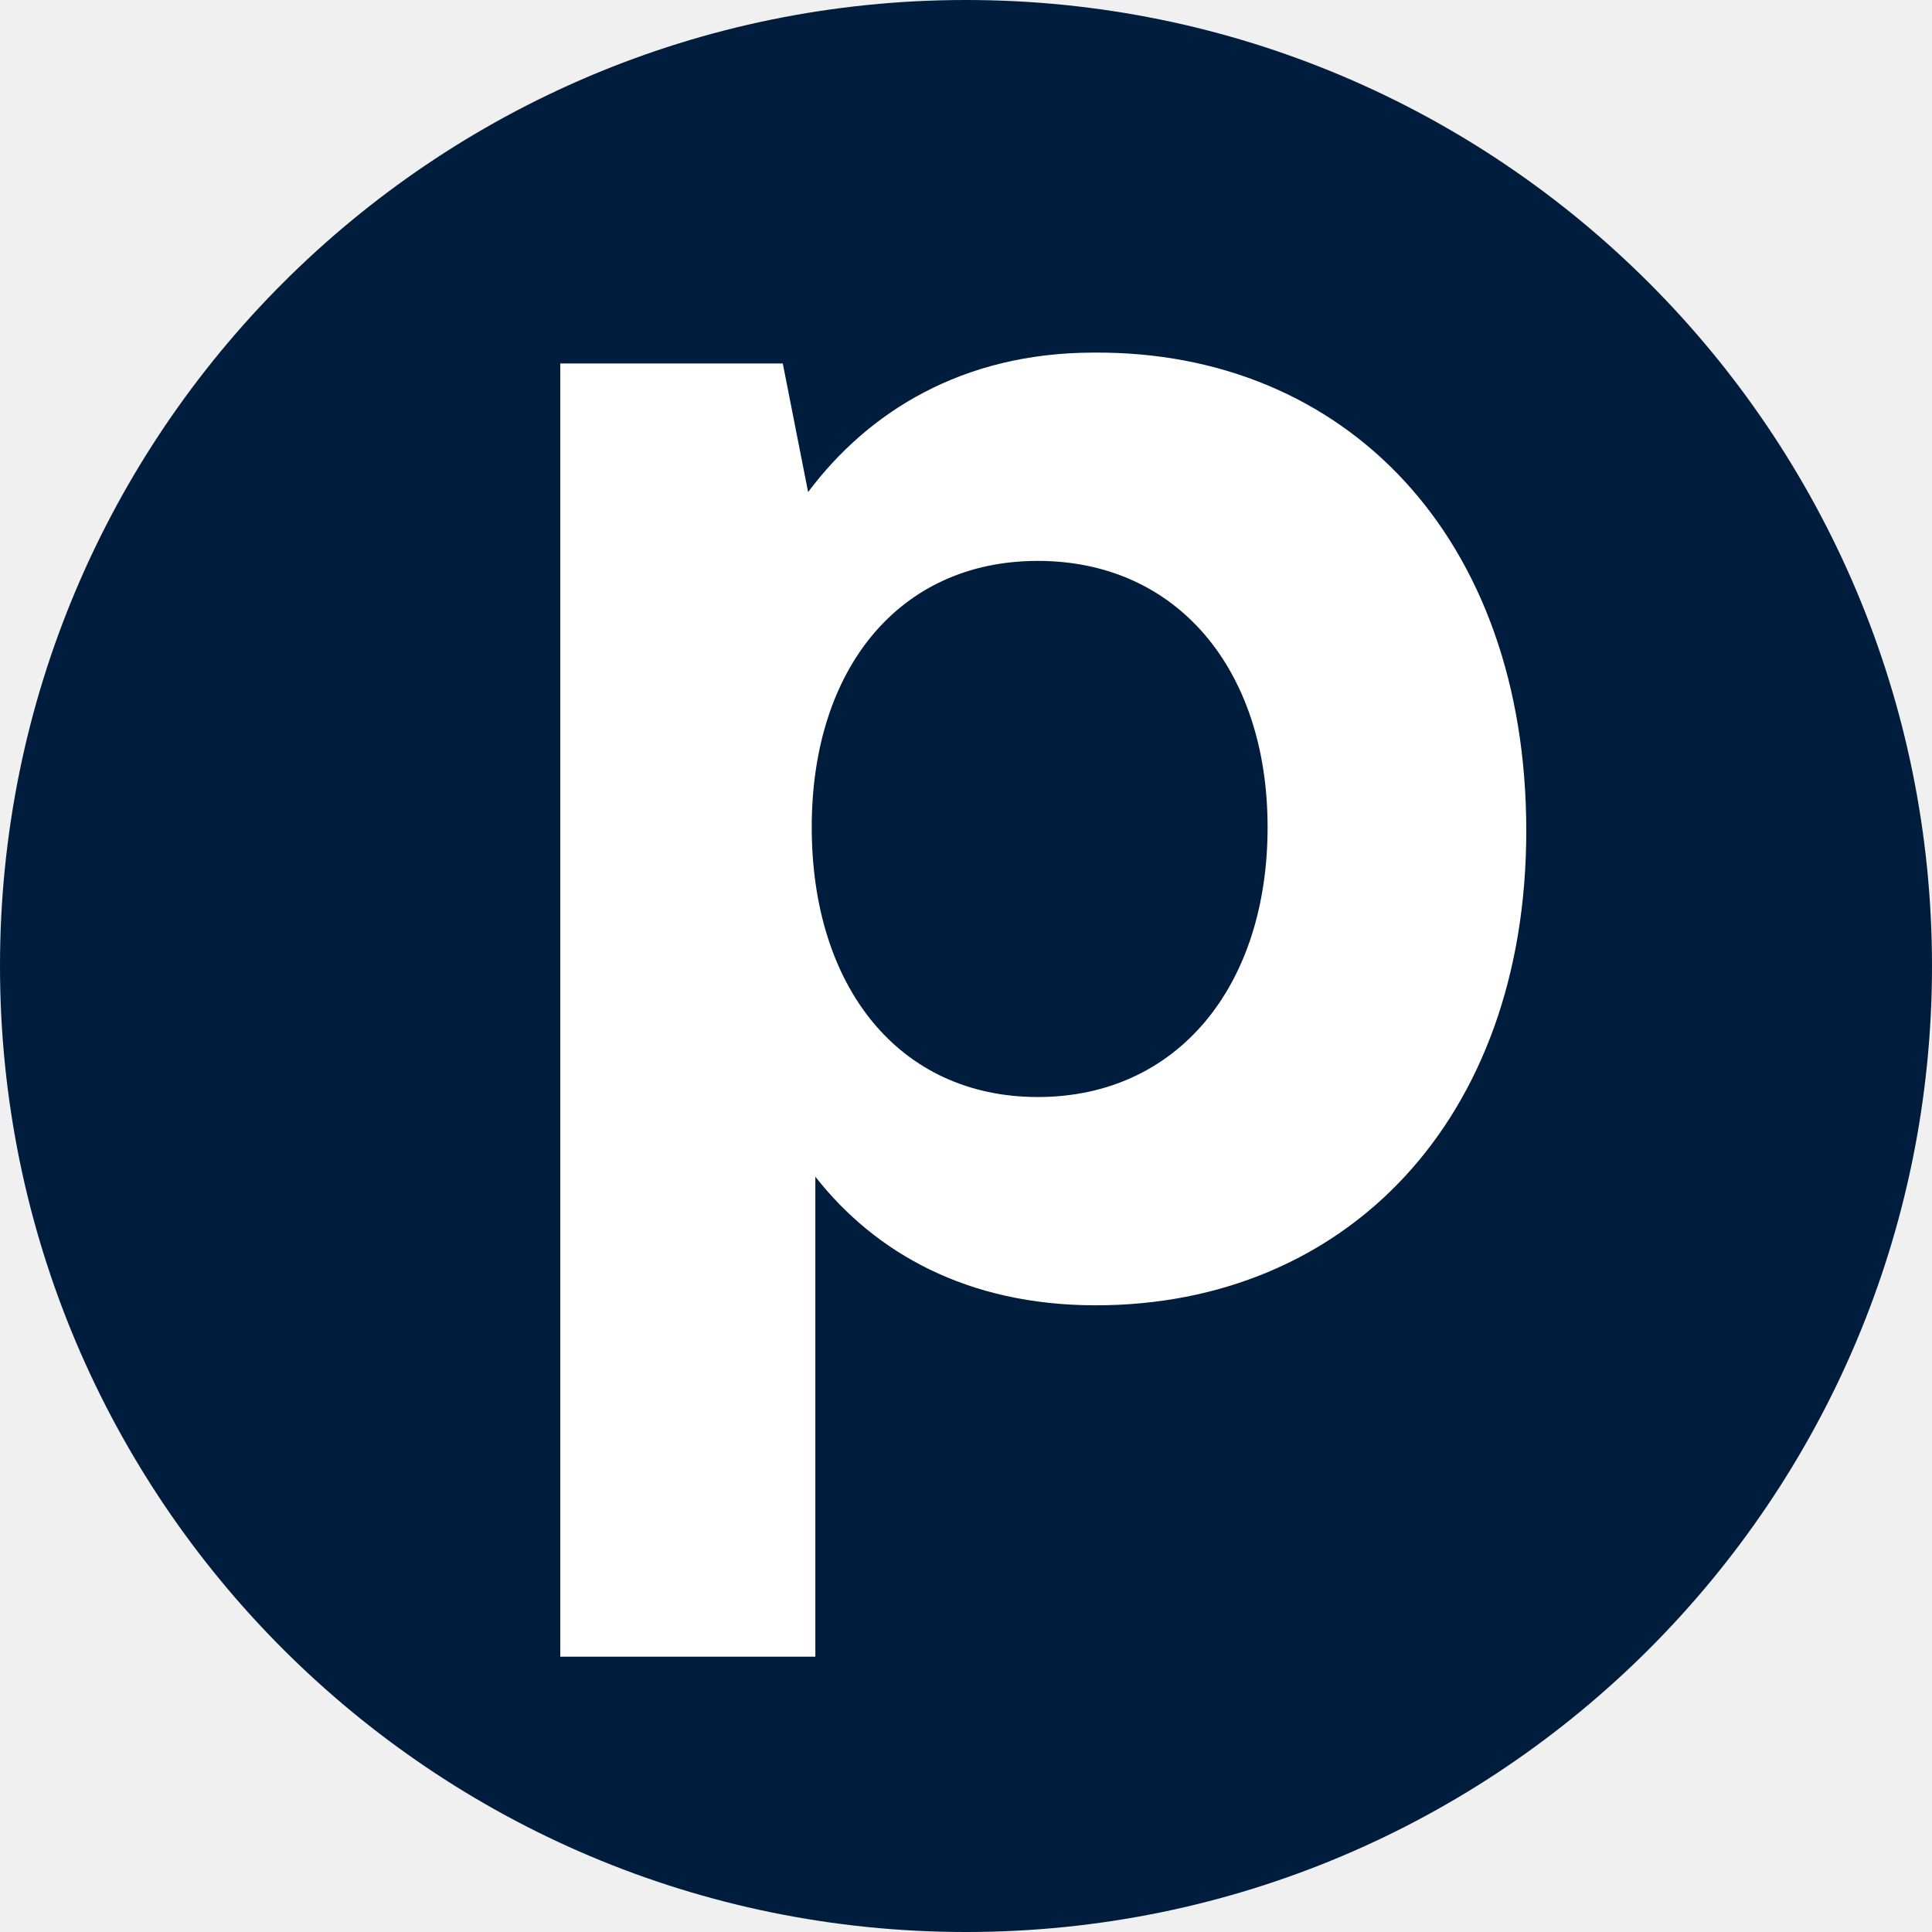
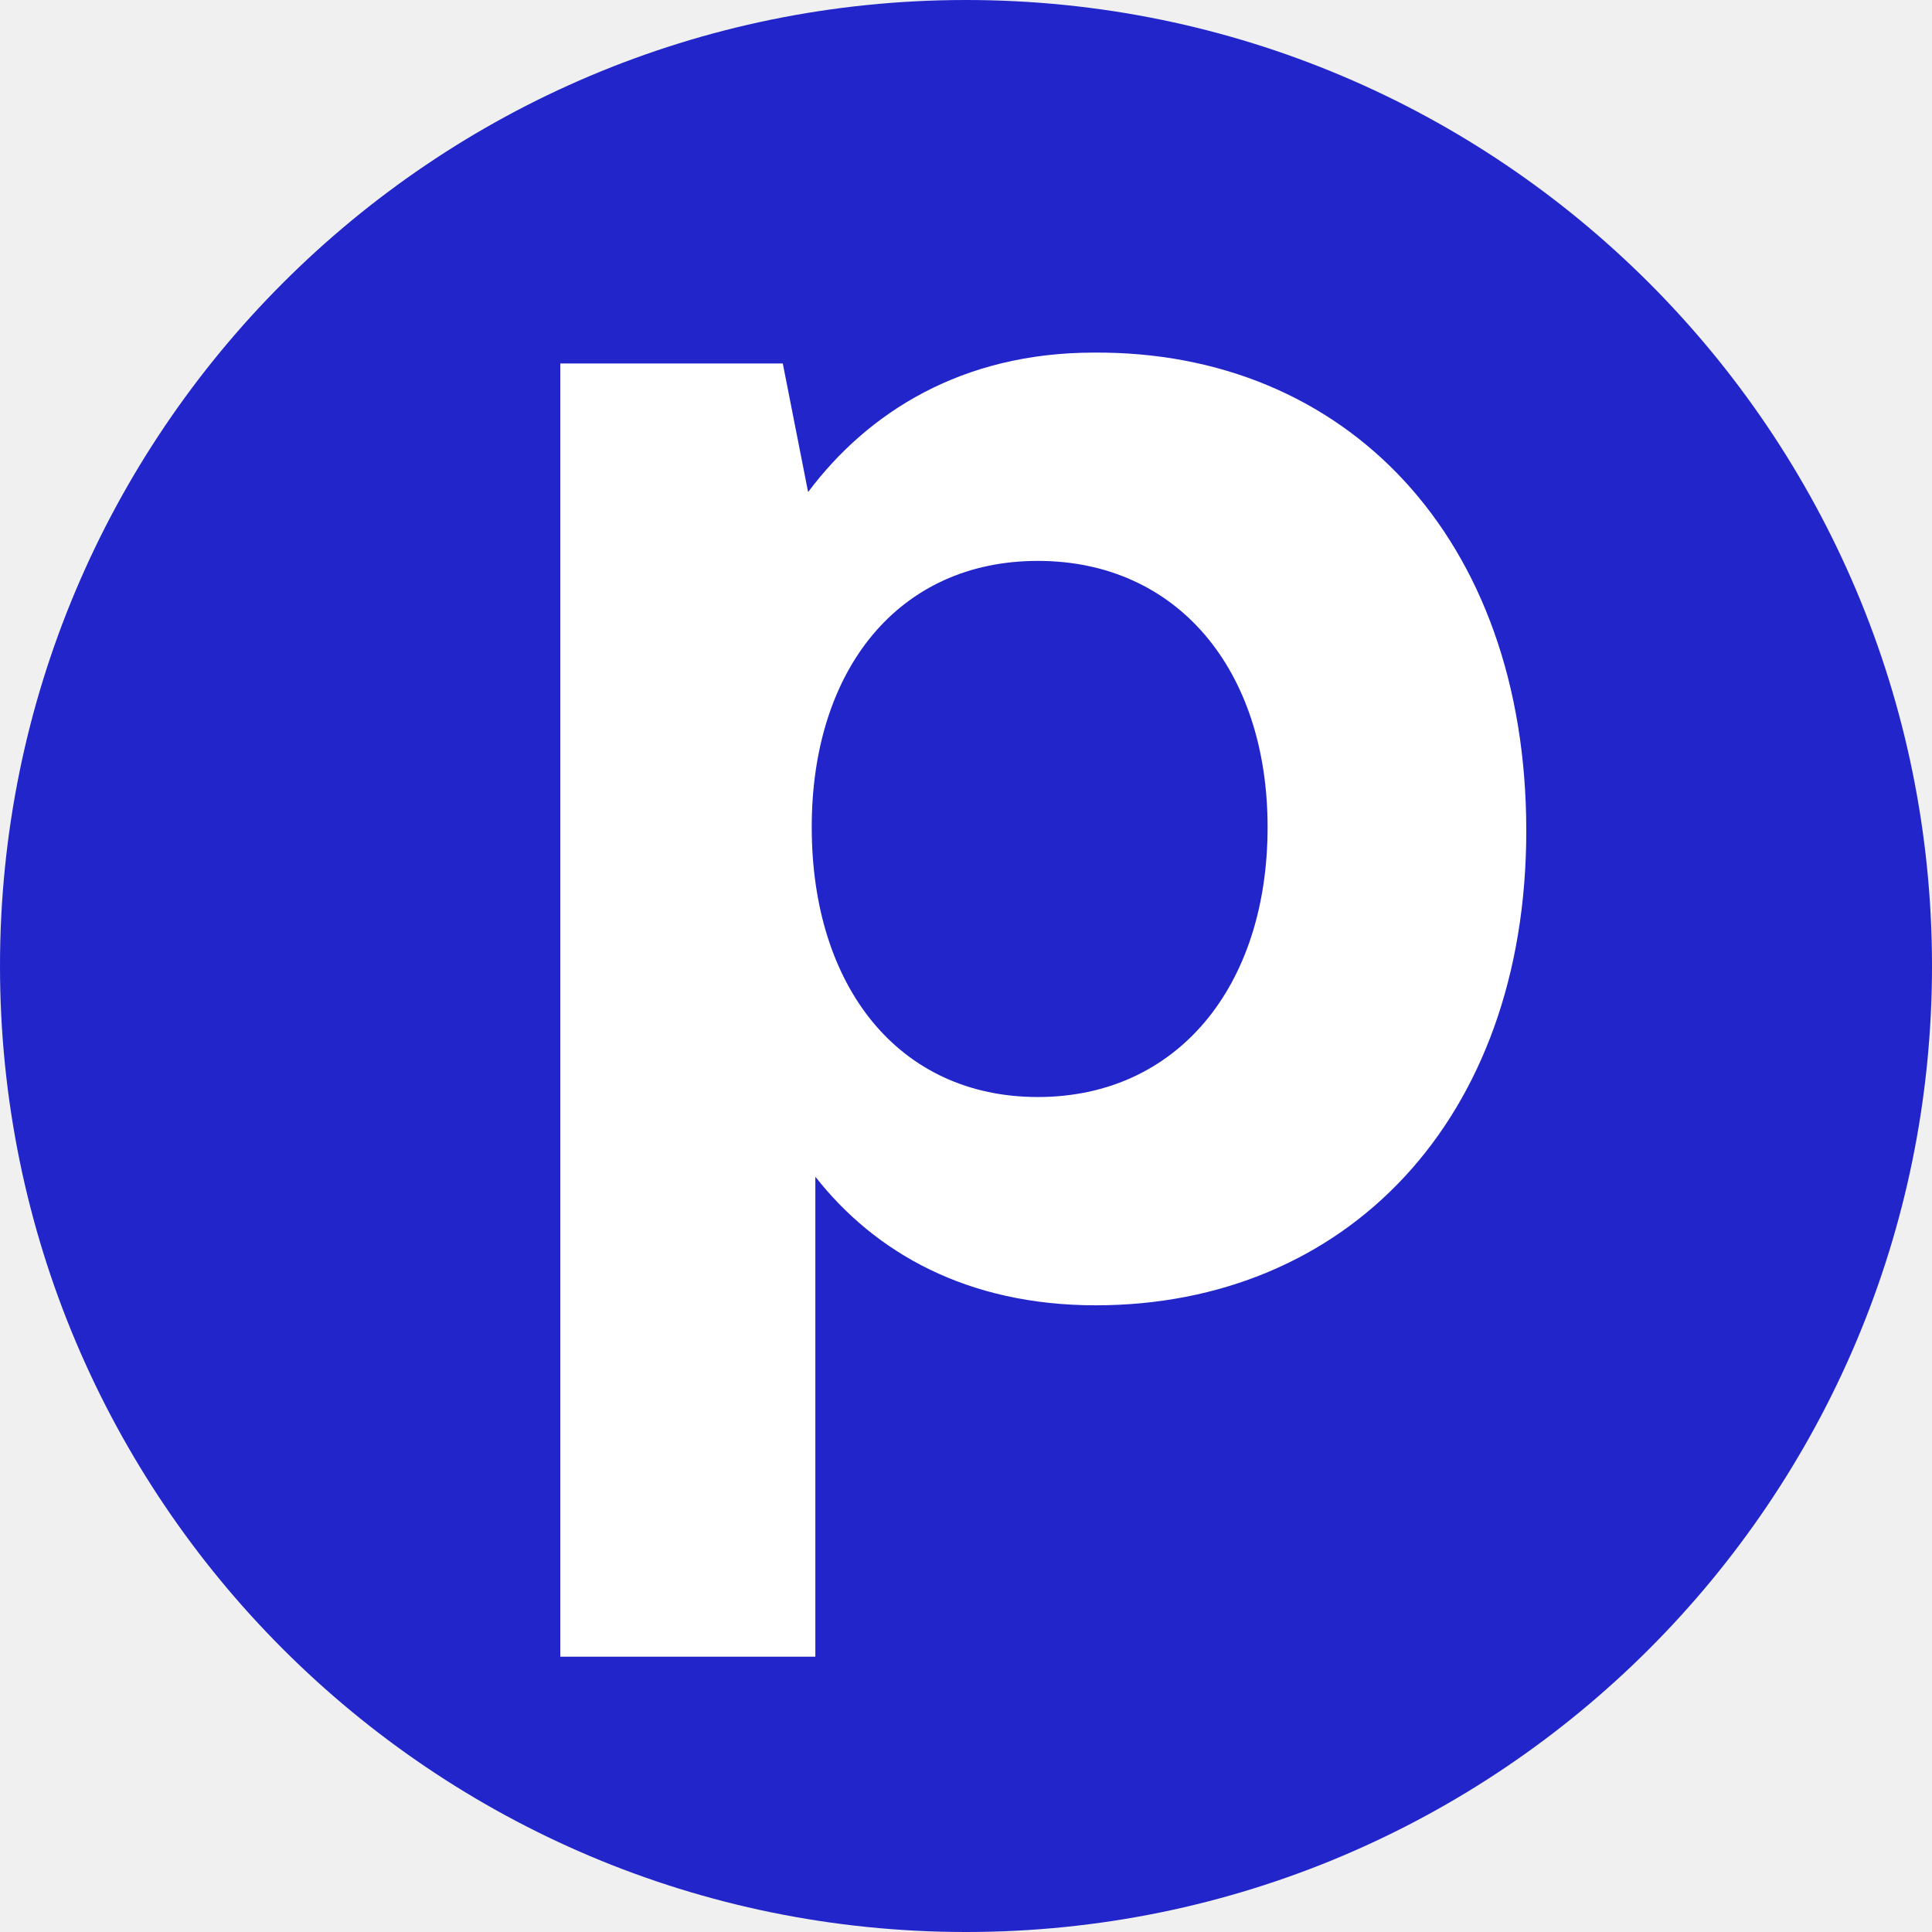
<svg xmlns="http://www.w3.org/2000/svg" width="200" height="200" viewBox="0 0 200 200" fill="none">
-   <rect width="200" height="200" rx="100" fill="#001D3D" />
+   <rect width="200" height="200" rx="100" fill="#2225CA" />
  <path d="M113.243 36.501C139.273 36.314 158 55.626 158 86.001C158 116 139.273 135.125 113.431 135.125C100.135 135.125 90.584 129.688 84.404 121.813V171.5H58V37.626H81.034L83.655 50.939C89.835 42.689 99.573 36.501 113.243 36.501ZM107.438 113.563C121.858 113.563 131.221 102.125 131.221 85.626C131.221 69.314 121.858 58.064 107.438 58.064C93.019 58.064 84.03 69.314 84.03 85.626C84.03 102.125 93.019 113.563 107.438 113.563Z" fill="white" />
</svg>
